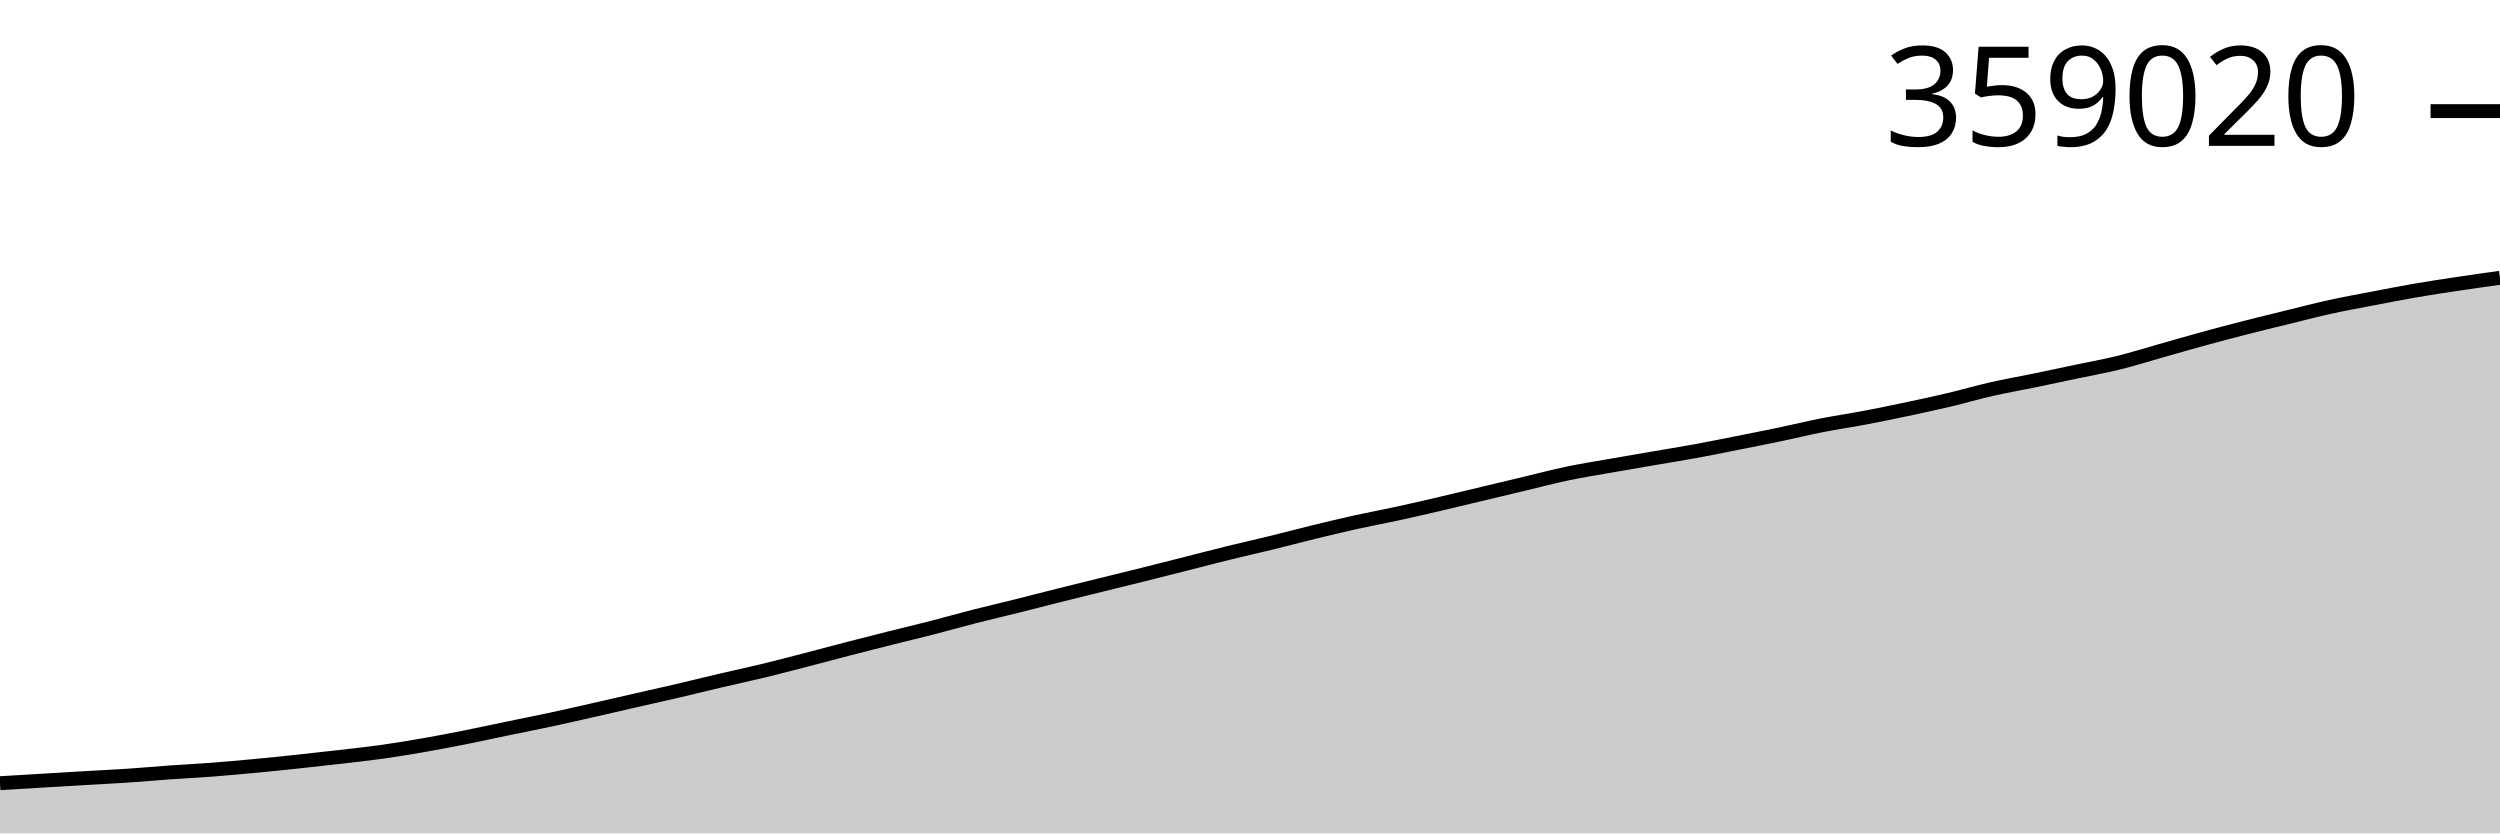
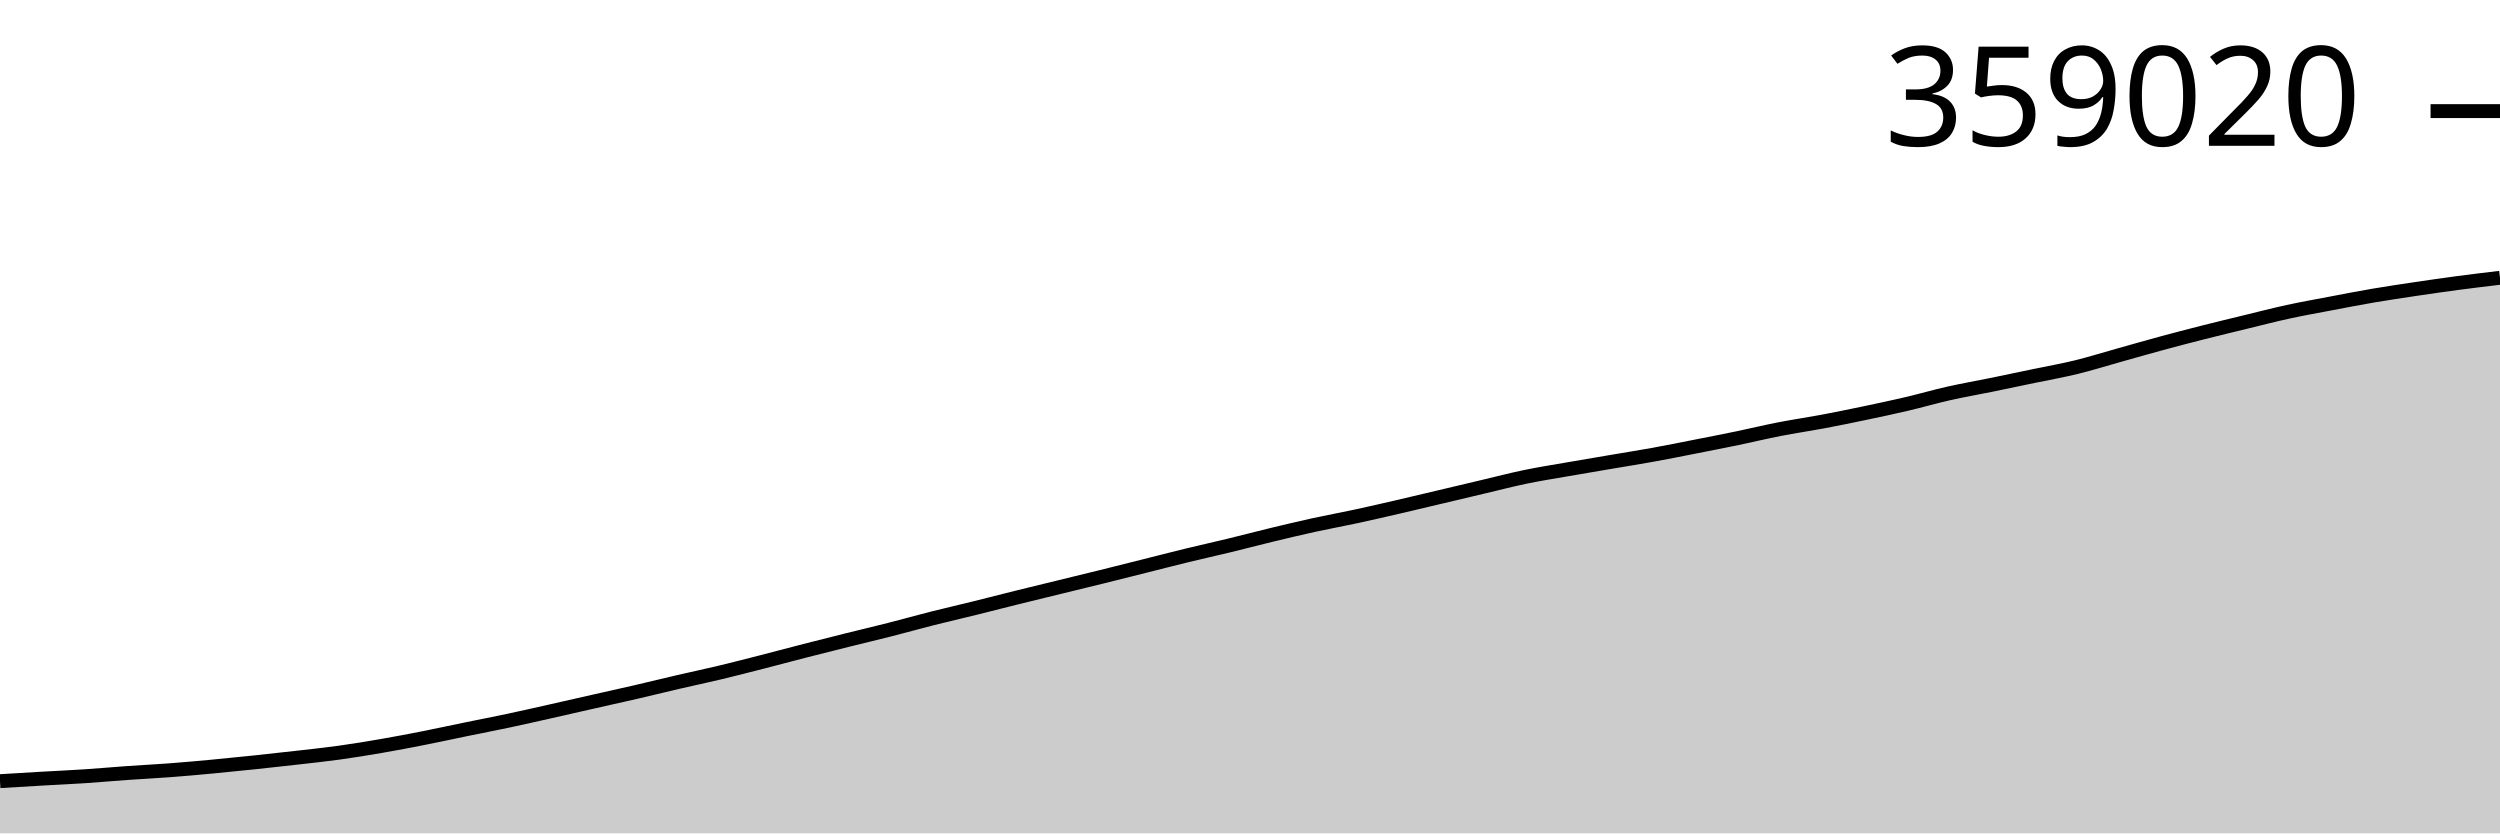
<svg xmlns="http://www.w3.org/2000/svg" viewBox="0 0 180 60">
  <g transform="translate(0,20)">
-     <path class="area" fill="rgba(0, 0, 0, 0.2)" d="M0,36.389C1.017,36.329,2.034,36.268,3.051,36.207C4.068,36.146,5.085,36.082,6.102,36.023C7.119,35.964,8.136,35.918,9.153,35.851C10.169,35.783,11.186,35.689,12.203,35.616C13.22,35.544,14.237,35.494,15.254,35.417C16.271,35.339,17.288,35.247,18.305,35.151C19.322,35.056,20.339,34.951,21.356,34.844C22.373,34.736,23.39,34.622,24.407,34.505C25.424,34.387,26.441,34.28,27.458,34.137C28.475,33.995,29.492,33.827,30.508,33.65C31.525,33.473,32.542,33.276,33.559,33.074C34.576,32.872,35.593,32.647,36.61,32.436C37.627,32.226,38.644,32.029,39.661,31.81C40.678,31.592,41.695,31.358,42.712,31.127C43.729,30.897,44.746,30.661,45.763,30.428C46.78,30.196,47.797,29.972,48.814,29.734C49.831,29.496,50.847,29.241,51.864,29.003C52.881,28.765,53.898,28.55,54.915,28.304C55.932,28.058,56.949,27.792,57.966,27.529C58.983,27.266,60,26.99,61.017,26.726C62.034,26.463,63.051,26.204,64.068,25.949C65.085,25.693,66.102,25.454,67.119,25.192C68.136,24.931,69.153,24.64,70.169,24.381C71.186,24.121,72.203,23.887,73.22,23.633C74.237,23.38,75.254,23.112,76.271,22.858C77.288,22.603,78.305,22.355,79.322,22.104C80.339,21.854,81.356,21.606,82.373,21.352C83.39,21.099,84.407,20.839,85.424,20.581C86.441,20.324,87.458,20.057,88.475,19.807C89.492,19.557,90.508,19.331,91.525,19.082C92.542,18.833,93.559,18.562,94.576,18.314C95.593,18.066,96.61,17.82,97.627,17.595C98.644,17.37,99.661,17.184,100.678,16.963C101.695,16.742,102.712,16.505,103.729,16.268C104.746,16.031,105.763,15.783,106.78,15.541C107.797,15.298,108.814,15.053,109.831,14.811C110.847,14.569,111.864,14.3,112.881,14.088C113.898,13.875,114.915,13.716,115.932,13.537C116.949,13.357,117.966,13.185,118.983,13.01C120,12.836,121.017,12.675,122.034,12.489C123.051,12.303,124.068,12.096,125.085,11.894C126.102,11.693,127.119,11.493,128.136,11.28C129.153,11.067,130.169,10.818,131.186,10.618C132.203,10.418,133.22,10.272,134.237,10.079C135.254,9.887,136.271,9.677,137.288,9.462C138.305,9.246,139.322,9.029,140.339,8.788C141.356,8.547,142.373,8.248,143.39,8.017C144.407,7.786,145.424,7.61,146.441,7.401C147.458,7.191,148.475,6.973,149.492,6.759C150.508,6.544,151.525,6.365,152.542,6.114C153.559,5.863,154.576,5.541,155.593,5.254C156.61,4.966,157.627,4.669,158.644,4.391C159.661,4.113,160.678,3.845,161.695,3.584C162.712,3.324,163.729,3.078,164.746,2.829C165.763,2.579,166.78,2.313,167.797,2.09C168.814,1.867,169.831,1.685,170.847,1.49C171.864,1.294,172.881,1.094,173.898,0.919C174.915,0.743,175.932,0.591,176.949,0.438C177.966,0.284,178.983,0.142,180,0L180,40C178.983,40,177.966,40,176.949,40C175.932,40,174.915,40,173.898,40C172.881,40,171.864,40,170.847,40C169.831,40,168.814,40,167.797,40C166.78,40,165.763,40,164.746,40C163.729,40,162.712,40,161.695,40C160.678,40,159.661,40,158.644,40C157.627,40,156.61,40,155.593,40C154.576,40,153.559,40,152.542,40C151.525,40,150.508,40,149.492,40C148.475,40,147.458,40,146.441,40C145.424,40,144.407,40,143.39,40C142.373,40,141.356,40,140.339,40C139.322,40,138.305,40,137.288,40C136.271,40,135.254,40,134.237,40C133.22,40,132.203,40,131.186,40C130.169,40,129.153,40,128.136,40C127.119,40,126.102,40,125.085,40C124.068,40,123.051,40,122.034,40C121.017,40,120,40,118.983,40C117.966,40,116.949,40,115.932,40C114.915,40,113.898,40,112.881,40C111.864,40,110.847,40,109.831,40C108.814,40,107.797,40,106.78,40C105.763,40,104.746,40,103.729,40C102.712,40,101.695,40,100.678,40C99.661,40,98.644,40,97.627,40C96.61,40,95.593,40,94.576,40C93.559,40,92.542,40,91.525,40C90.508,40,89.492,40,88.475,40C87.458,40,86.441,40,85.424,40C84.407,40,83.39,40,82.373,40C81.356,40,80.339,40,79.322,40C78.305,40,77.288,40,76.271,40C75.254,40,74.237,40,73.22,40C72.203,40,71.186,40,70.169,40C69.153,40,68.136,40,67.119,40C66.102,40,65.085,40,64.068,40C63.051,40,62.034,40,61.017,40C60,40,58.983,40,57.966,40C56.949,40,55.932,40,54.915,40C53.898,40,52.881,40,51.864,40C50.847,40,49.831,40,48.814,40C47.797,40,46.78,40,45.763,40C44.746,40,43.729,40,42.712,40C41.695,40,40.678,40,39.661,40C38.644,40,37.627,40,36.61,40C35.593,40,34.576,40,33.559,40C32.542,40,31.525,40,30.508,40C29.492,40,28.475,40,27.458,40C26.441,40,25.424,40,24.407,40C23.39,40,22.373,40,21.356,40C20.339,40,19.322,40,18.305,40C17.288,40,16.271,40,15.254,40C14.237,40,13.22,40,12.203,40C11.186,40,10.169,40,9.153,40C8.136,40,7.119,40,6.102,40C5.085,40,4.068,40,3.051,40C2.034,40,1.017,40,0,40Z" />
-     <path class="line" stroke="black" fill="none" d="M0,36.389C1.017,36.329,2.034,36.268,3.051,36.207C4.068,36.146,5.085,36.082,6.102,36.023C7.119,35.964,8.136,35.918,9.153,35.851C10.169,35.783,11.186,35.689,12.203,35.616C13.22,35.544,14.237,35.494,15.254,35.417C16.271,35.339,17.288,35.247,18.305,35.151C19.322,35.056,20.339,34.951,21.356,34.844C22.373,34.736,23.39,34.622,24.407,34.505C25.424,34.387,26.441,34.28,27.458,34.137C28.475,33.995,29.492,33.827,30.508,33.65C31.525,33.473,32.542,33.276,33.559,33.074C34.576,32.872,35.593,32.647,36.61,32.436C37.627,32.226,38.644,32.029,39.661,31.81C40.678,31.592,41.695,31.358,42.712,31.127C43.729,30.897,44.746,30.661,45.763,30.428C46.78,30.196,47.797,29.972,48.814,29.734C49.831,29.496,50.847,29.241,51.864,29.003C52.881,28.765,53.898,28.55,54.915,28.304C55.932,28.058,56.949,27.792,57.966,27.529C58.983,27.266,60,26.99,61.017,26.726C62.034,26.463,63.051,26.204,64.068,25.949C65.085,25.693,66.102,25.454,67.119,25.192C68.136,24.931,69.153,24.64,70.169,24.381C71.186,24.121,72.203,23.887,73.22,23.633C74.237,23.38,75.254,23.112,76.271,22.858C77.288,22.603,78.305,22.355,79.322,22.104C80.339,21.854,81.356,21.606,82.373,21.352C83.39,21.099,84.407,20.839,85.424,20.581C86.441,20.324,87.458,20.057,88.475,19.807C89.492,19.557,90.508,19.331,91.525,19.082C92.542,18.833,93.559,18.562,94.576,18.314C95.593,18.066,96.61,17.82,97.627,17.595C98.644,17.37,99.661,17.184,100.678,16.963C101.695,16.742,102.712,16.505,103.729,16.268C104.746,16.031,105.763,15.783,106.78,15.541C107.797,15.298,108.814,15.053,109.831,14.811C110.847,14.569,111.864,14.3,112.881,14.088C113.898,13.875,114.915,13.716,115.932,13.537C116.949,13.357,117.966,13.185,118.983,13.01C120,12.836,121.017,12.675,122.034,12.489C123.051,12.303,124.068,12.096,125.085,11.894C126.102,11.693,127.119,11.493,128.136,11.28C129.153,11.067,130.169,10.818,131.186,10.618C132.203,10.418,133.22,10.272,134.237,10.079C135.254,9.887,136.271,9.677,137.288,9.462C138.305,9.246,139.322,9.029,140.339,8.788C141.356,8.547,142.373,8.248,143.39,8.017C144.407,7.786,145.424,7.61,146.441,7.401C147.458,7.191,148.475,6.973,149.492,6.759C150.508,6.544,151.525,6.365,152.542,6.114C153.559,5.863,154.576,5.541,155.593,5.254C156.61,4.966,157.627,4.669,158.644,4.391C159.661,4.113,160.678,3.845,161.695,3.584C162.712,3.324,163.729,3.078,164.746,2.829C165.763,2.579,166.78,2.313,167.797,2.09C168.814,1.867,169.831,1.685,170.847,1.49C171.864,1.294,172.881,1.094,173.898,0.919C174.915,0.743,175.932,0.591,176.949,0.438C177.966,0.284,178.983,0.142,180,0" />
-     <path class="axis-ceiling" stroke-width="1" stroke="black" fill="none" d="M175,-11.999L180,-11.999" />
-     <text class="axis-ceiling-label" font-family="sans-serif" text-anchor="end" font-size="10px" x="170" y="-9.499">359020</text>
+     <path class="area" fill="rgba(0, 0, 0, 0.2)" d="M0,36.243C1.017,36.181,2.034,36.119,3.051,36.061C4.068,36.002,5.085,35.957,6.102,35.89C7.119,35.823,8.136,35.729,9.153,35.658C10.169,35.586,11.186,35.537,12.203,35.46C13.22,35.384,14.237,35.292,15.254,35.197C16.271,35.102,17.288,34.999,18.305,34.892C19.322,34.786,20.339,34.673,21.356,34.557C22.373,34.44,23.39,34.334,24.407,34.193C25.424,34.052,26.441,33.886,27.458,33.71C28.475,33.535,29.492,33.34,30.508,33.14C31.525,32.939,32.542,32.717,33.559,32.508C34.576,32.299,35.593,32.104,36.61,31.888C37.627,31.672,38.644,31.439,39.661,31.211C40.678,30.983,41.695,30.749,42.712,30.519C43.729,30.289,44.746,30.066,45.763,29.831C46.78,29.596,47.797,29.343,48.814,29.107C49.831,28.871,50.847,28.658,51.864,28.415C52.881,28.171,53.898,27.907,54.915,27.647C55.932,27.386,56.949,27.113,57.966,26.852C58.983,26.591,60,26.335,61.017,26.082C62.034,25.828,63.051,25.591,64.068,25.332C65.085,25.073,66.102,24.786,67.119,24.528C68.136,24.271,69.153,24.04,70.169,23.788C71.186,23.537,72.203,23.272,73.22,23.02C74.237,22.767,75.254,22.522,76.271,22.274C77.288,22.025,78.305,21.78,79.322,21.529C80.339,21.277,81.356,21.02,82.373,20.765C83.39,20.51,84.407,20.246,85.424,19.998C86.441,19.751,87.458,19.527,88.475,19.28C89.492,19.034,90.508,18.765,91.525,18.519C92.542,18.274,93.559,18.03,94.576,17.807C95.593,17.584,96.61,17.4,97.627,17.181C98.644,16.962,99.661,16.727,100.678,16.492C101.695,16.258,102.712,16.012,103.729,15.772C104.746,15.531,105.763,15.289,106.78,15.049C107.797,14.81,108.814,14.543,109.831,14.333C110.847,14.122,111.864,13.965,112.881,13.787C113.898,13.609,114.915,13.439,115.932,13.266C116.949,13.093,117.966,12.933,118.983,12.749C120,12.565,121.017,12.36,122.034,12.16C123.051,11.961,124.068,11.762,125.085,11.552C126.102,11.341,127.119,11.094,128.136,10.896C129.153,10.698,130.169,10.553,131.186,10.362C132.203,10.171,133.22,9.964,134.237,9.75C135.254,9.537,136.271,9.322,137.288,9.083C138.305,8.845,139.322,8.548,140.339,8.319C141.356,8.09,142.373,7.917,143.39,7.709C144.407,7.501,145.424,7.286,146.441,7.073C147.458,6.861,148.475,6.683,149.492,6.435C150.508,6.186,151.525,5.867,152.542,5.582C153.559,5.298,154.576,5.004,155.593,4.728C156.61,4.452,157.627,4.187,158.644,3.929C159.661,3.671,160.678,3.427,161.695,3.18C162.712,2.933,163.729,2.669,164.746,2.448C165.763,2.227,166.78,2.047,167.797,1.854C168.814,1.66,169.831,1.462,170.847,1.288C171.864,1.115,172.881,0.963,173.898,0.812C174.915,0.66,175.932,0.514,176.949,0.378C177.966,0.243,178.983,0.122,180,0L180,40C178.983,40,177.966,40,176.949,40C175.932,40,174.915,40,173.898,40C172.881,40,171.864,40,170.847,40C169.831,40,168.814,40,167.797,40C166.78,40,165.763,40,164.746,40C163.729,40,162.712,40,161.695,40C160.678,40,159.661,40,158.644,40C157.627,40,156.61,40,155.593,40C154.576,40,153.559,40,152.542,40C151.525,40,150.508,40,149.492,40C148.475,40,147.458,40,146.441,40C145.424,40,144.407,40,143.39,40C142.373,40,141.356,40,140.339,40C139.322,40,138.305,40,137.288,40C136.271,40,135.254,40,134.237,40C133.22,40,132.203,40,131.186,40C130.169,40,129.153,40,128.136,40C127.119,40,126.102,40,125.085,40C124.068,40,123.051,40,122.034,40C121.017,40,120,40,118.983,40C117.966,40,116.949,40,115.932,40C114.915,40,113.898,40,112.881,40C111.864,40,110.847,40,109.831,40C108.814,40,107.797,40,106.78,40C105.763,40,104.746,40,103.729,40C102.712,40,101.695,40,100.678,40C99.661,40,98.644,40,97.627,40C96.61,40,95.593,40,94.576,40C93.559,40,92.542,40,91.525,40C90.508,40,89.492,40,88.475,40C87.458,40,86.441,40,85.424,40C84.407,40,83.39,40,82.373,40C81.356,40,80.339,40,79.322,40C78.305,40,77.288,40,76.271,40C75.254,40,74.237,40,73.22,40C72.203,40,71.186,40,70.169,40C69.153,40,68.136,40,67.119,40C66.102,40,65.085,40,64.068,40C63.051,40,62.034,40,61.017,40C60,40,58.983,40,57.966,40C56.949,40,55.932,40,54.915,40C53.898,40,52.881,40,51.864,40C50.847,40,49.831,40,48.814,40C47.797,40,46.78,40,45.763,40C44.746,40,43.729,40,42.712,40C41.695,40,40.678,40,39.661,40C38.644,40,37.627,40,36.61,40C35.593,40,34.576,40,33.559,40C32.542,40,31.525,40,30.508,40C29.492,40,28.475,40,27.458,40C26.441,40,25.424,40,24.407,40C23.39,40,22.373,40,21.356,40C20.339,40,19.322,40,18.305,40C17.288,40,16.271,40,15.254,40C14.237,40,13.22,40,12.203,40C11.186,40,10.169,40,9.153,40C8.136,40,7.119,40,6.102,40C5.085,40,4.068,40,3.051,40C2.034,40,1.017,40,0,40Z" />
+     <path class="line" stroke="black" fill="none" d="M0,36.243C1.017,36.181,2.034,36.119,3.051,36.061C4.068,36.002,5.085,35.957,6.102,35.89C7.119,35.823,8.136,35.729,9.153,35.658C10.169,35.586,11.186,35.537,12.203,35.46C13.22,35.384,14.237,35.292,15.254,35.197C16.271,35.102,17.288,34.999,18.305,34.892C19.322,34.786,20.339,34.673,21.356,34.557C22.373,34.44,23.39,34.334,24.407,34.193C25.424,34.052,26.441,33.886,27.458,33.71C28.475,33.535,29.492,33.34,30.508,33.14C31.525,32.939,32.542,32.717,33.559,32.508C34.576,32.299,35.593,32.104,36.61,31.888C37.627,31.672,38.644,31.439,39.661,31.211C40.678,30.983,41.695,30.749,42.712,30.519C43.729,30.289,44.746,30.066,45.763,29.831C46.78,29.596,47.797,29.343,48.814,29.107C49.831,28.871,50.847,28.658,51.864,28.415C52.881,28.171,53.898,27.907,54.915,27.647C55.932,27.386,56.949,27.113,57.966,26.852C58.983,26.591,60,26.335,61.017,26.082C62.034,25.828,63.051,25.591,64.068,25.332C65.085,25.073,66.102,24.786,67.119,24.528C68.136,24.271,69.153,24.04,70.169,23.788C71.186,23.537,72.203,23.272,73.22,23.02C74.237,22.767,75.254,22.522,76.271,22.274C77.288,22.025,78.305,21.78,79.322,21.529C80.339,21.277,81.356,21.02,82.373,20.765C83.39,20.51,84.407,20.246,85.424,19.998C86.441,19.751,87.458,19.527,88.475,19.28C89.492,19.034,90.508,18.765,91.525,18.519C92.542,18.274,93.559,18.03,94.576,17.807C95.593,17.584,96.61,17.4,97.627,17.181C98.644,16.962,99.661,16.727,100.678,16.492C101.695,16.258,102.712,16.012,103.729,15.772C104.746,15.531,105.763,15.289,106.78,15.049C107.797,14.81,108.814,14.543,109.831,14.333C110.847,14.122,111.864,13.965,112.881,13.787C113.898,13.609,114.915,13.439,115.932,13.266C116.949,13.093,117.966,12.933,118.983,12.749C120,12.565,121.017,12.36,122.034,12.16C123.051,11.961,124.068,11.762,125.085,11.552C126.102,11.341,127.119,11.094,128.136,10.896C129.153,10.698,130.169,10.553,131.186,10.362C132.203,10.171,133.22,9.964,134.237,9.75C135.254,9.537,136.271,9.322,137.288,9.083C138.305,8.845,139.322,8.548,140.339,8.319C141.356,8.09,142.373,7.917,143.39,7.709C144.407,7.501,145.424,7.286,146.441,7.073C147.458,6.861,148.475,6.683,149.492,6.435C150.508,6.186,151.525,5.867,152.542,5.582C153.559,5.298,154.576,5.004,155.593,4.728C156.61,4.452,157.627,4.187,158.644,3.929C159.661,3.671,160.678,3.427,161.695,3.18C162.712,2.933,163.729,2.669,164.746,2.448C165.763,2.227,166.78,2.047,167.797,1.854C168.814,1.66,169.831,1.462,170.847,1.288C171.864,1.115,172.881,0.963,173.898,0.812C174.915,0.66,175.932,0.514,176.949,0.378C177.966,0.243,178.983,0.122,180,0" />
+     <path class="axis-ceiling" stroke-width="1" stroke="black" fill="none" d="M175,-12L180,-12" />
+     <text class="axis-ceiling-label" font-family="sans-serif" text-anchor="end" font-size="10px" x="170" y="-9.5">359020</text>
  </g>
</svg>
